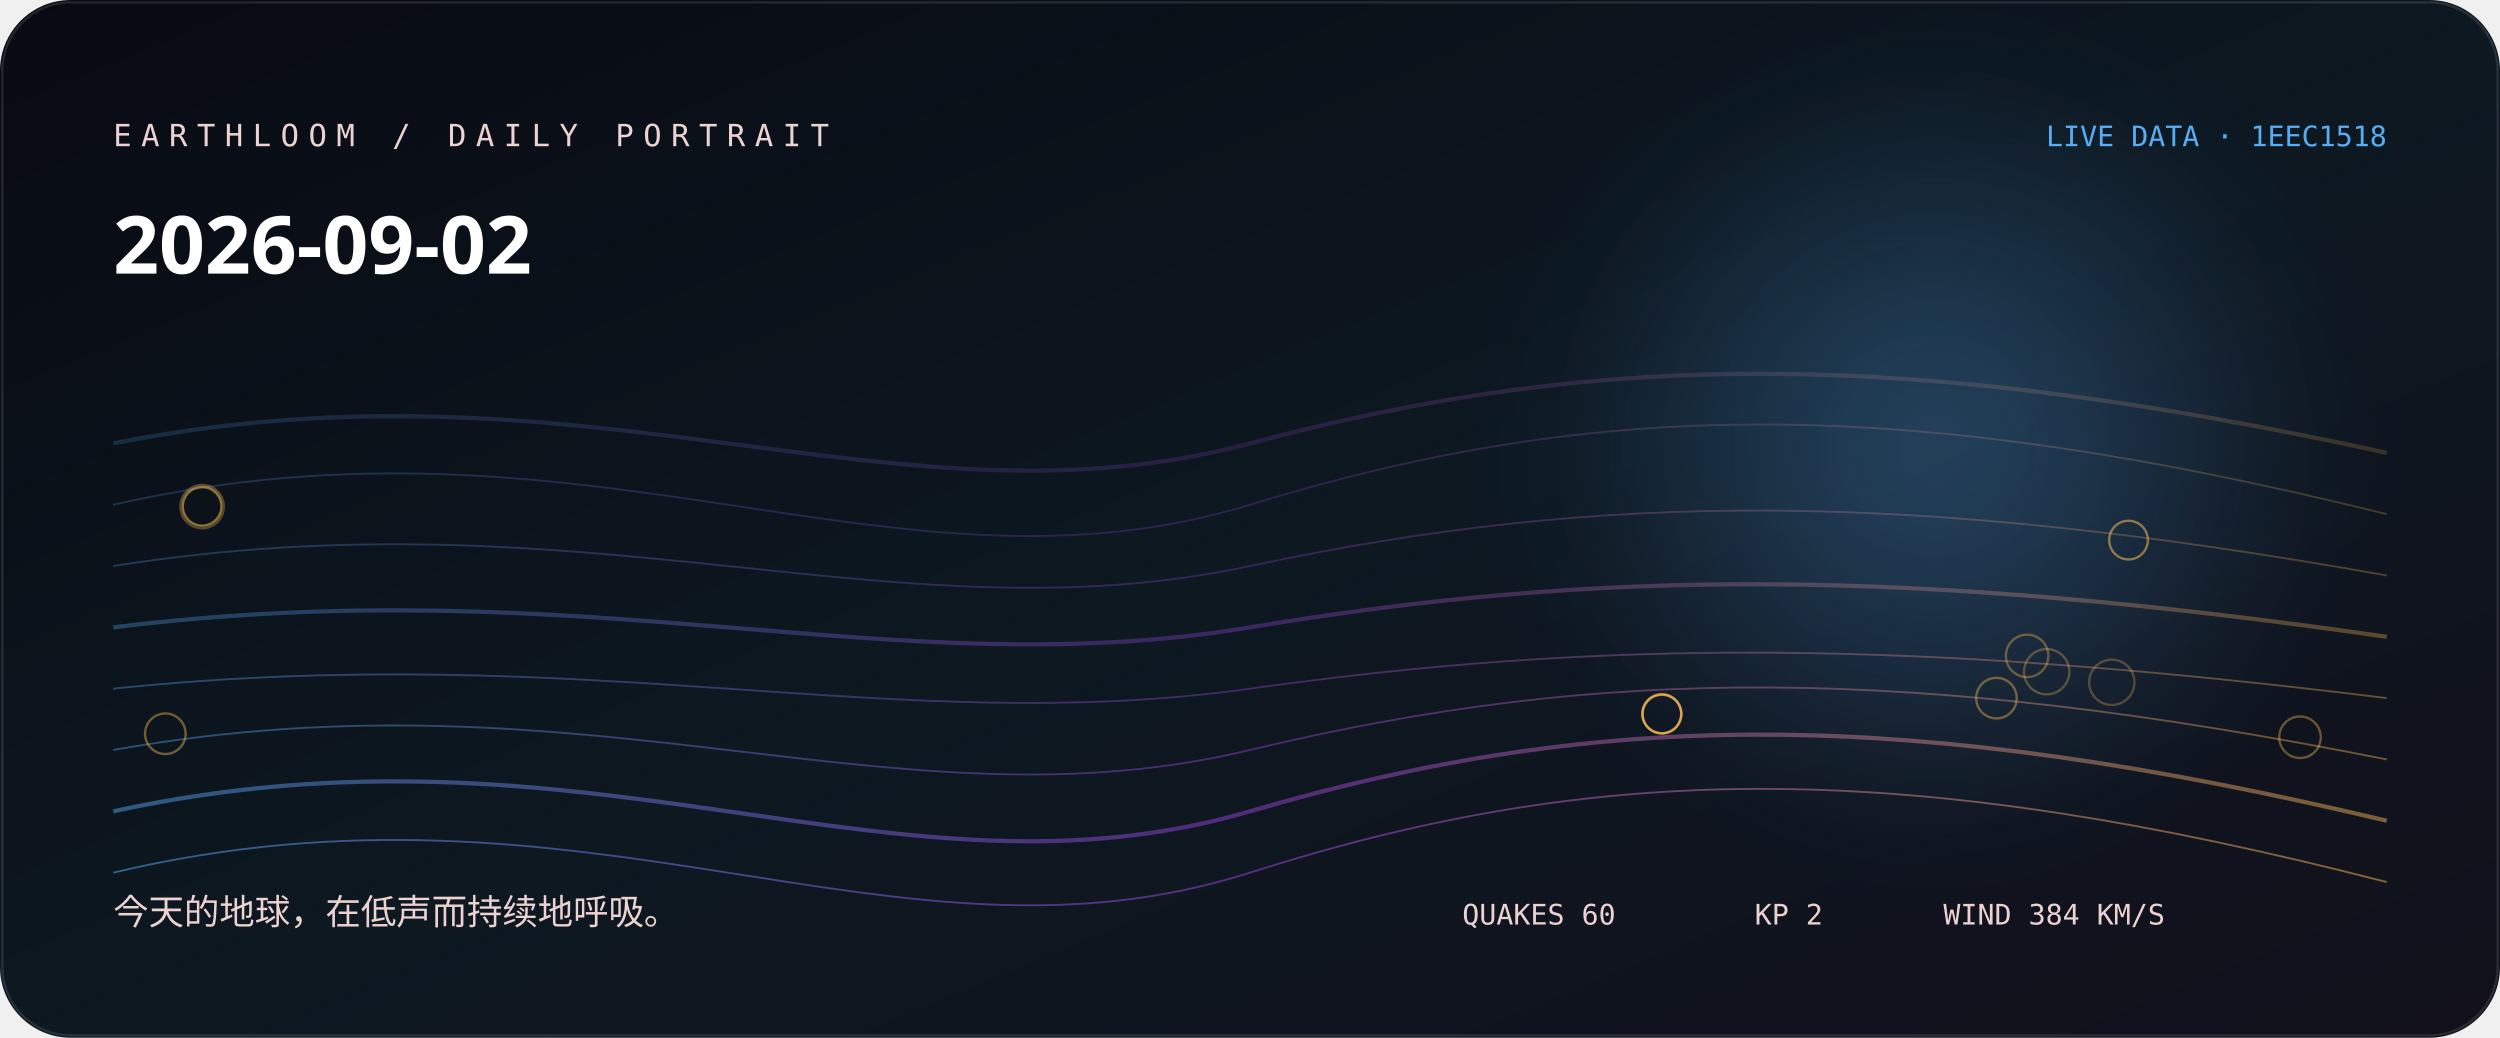
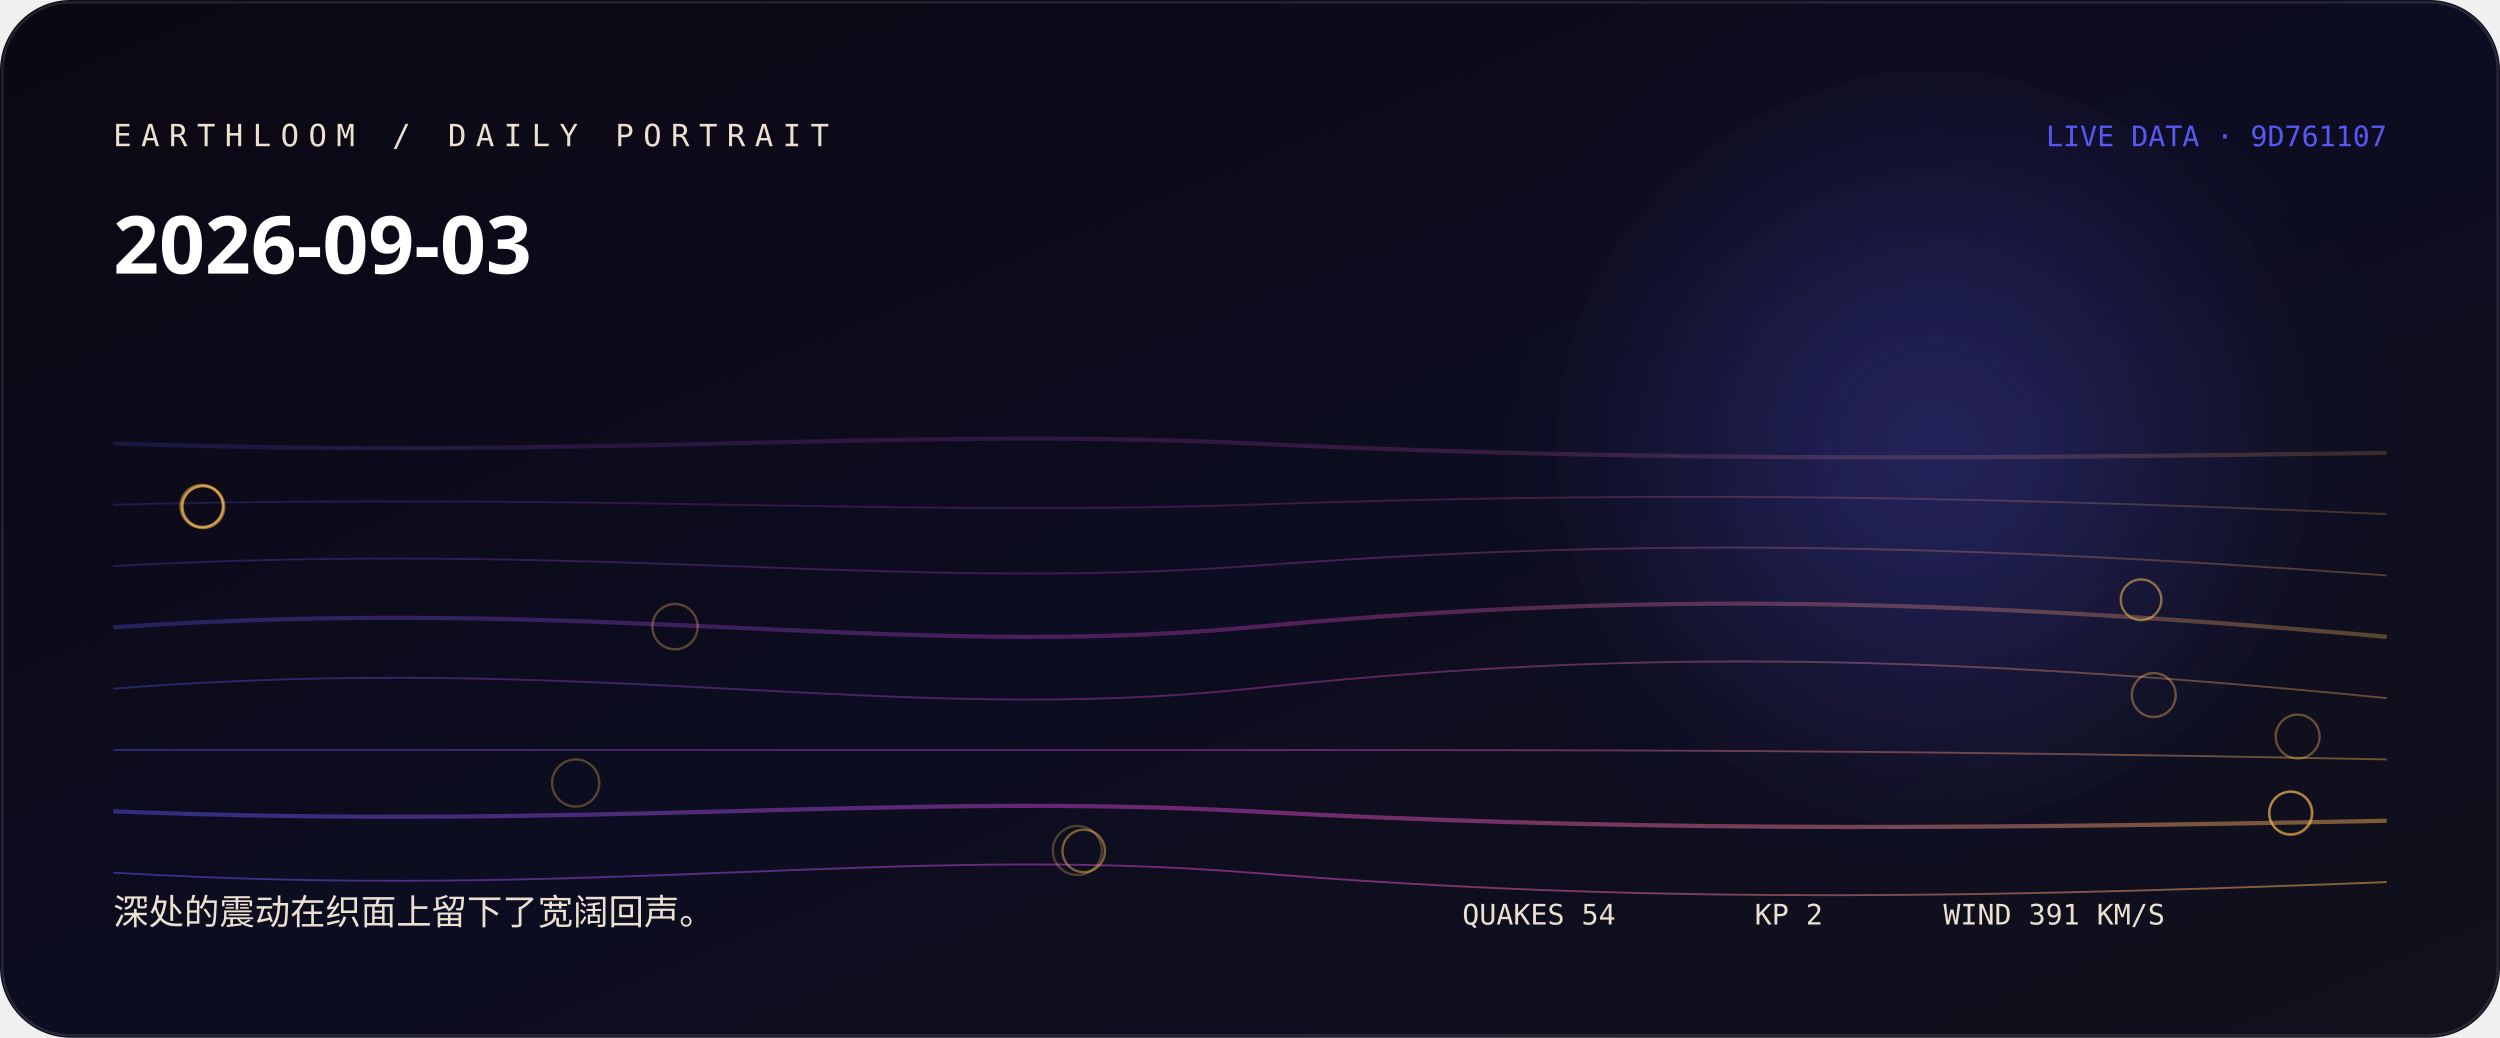
<svg xmlns="http://www.w3.org/2000/svg" width="1060" height="440" viewBox="0 0 1060 440" role="img" aria-labelledby="title desc">
  <defs>
    <linearGradient id="bg" x1="0" y1="0" x2="1" y2="1">
-       <stop stop-color="hsl(230 38% 5%)" />
-       <stop offset="0.52" stop-color="hsl(208 44% 9%)" />
+       <stop stop-color="hsl(263 38% 5%)" />
+       <stop offset="0.52" stop-color="hsl(241 44% 9%)" />
      <stop offset="1" stop-color="#11101b" />
    </linearGradient>
    <linearGradient id="thread">
-       <stop stop-color="hsl(207.556 88% 65%)" />
-       <stop offset="0.5" stop-color="hsl(274 76% 58.667%)" />
-       <stop offset="1" stop-color="hsl(37.52 96% 66%)" />
+       <stop stop-color="hsl(240.556 88% 65%)" />
+       <stop offset="0.5" stop-color="hsl(307 76% 58.667%)" />
+       <stop offset="1" stop-color="hsl(37.787 96% 66%)" />
    </linearGradient>
    <radialGradient id="halo">
-       <stop stop-color="hsl(207.556 88% 65%)" stop-opacity=".32" />
-       <stop offset="1" stop-color="hsl(207.556 88% 65%)" stop-opacity="0" />
+       <stop stop-color="hsl(240.556 88% 65%)" stop-opacity=".32" />
+       <stop offset="1" stop-color="hsl(240.556 88% 65%)" stop-opacity="0" />
    </radialGradient>
    <filter id="soft">
      <feGaussianBlur stdDeviation="24" />
    </filter>
  </defs>
  <rect width="1060" height="440" rx="30" fill="url(#bg)" />
  <circle cx="820" cy="190" r="170" fill="url(#halo)" filter="url(#soft)" />
-   <path d="M48 188 C250 148, 380 228, 530 188 S810 148, 1012 192" fill="none" stroke="url(#thread)" stroke-width="1.8" opacity="0.18" />
-   <path d="M48 214 C250 168, 380 260, 530 214 S810 168, 1012 218" fill="none" stroke="url(#thread)" stroke-width="0.8" opacity="0.225" />
-   <path d="M48 240 C250 208, 380 272, 530 240 S810 208, 1012 244" fill="none" stroke="url(#thread)" stroke-width="0.8" opacity="0.27" />
-   <path d="M48 266 C250 241, 380 291, 530 266 S810 241, 1012 270" fill="none" stroke="url(#thread)" stroke-width="1.8" opacity="0.315" />
-   <path d="M48 292 C250 271, 380 313, 530 292 S810 271, 1012 296" fill="none" stroke="url(#thread)" stroke-width="0.8" opacity="0.36" />
-   <path d="M48 318 C250 282, 380 354, 530 318 S810 282, 1012 322" fill="none" stroke="url(#thread)" stroke-width="0.8" opacity="0.405" />
-   <path d="M48 344 C250 300, 380 388, 530 344 S810 300, 1012 348" fill="none" stroke="url(#thread)" stroke-width="1.8" opacity="0.45" />
-   <path d="M48 370 C250 322, 380 418, 530 370 S810 322, 1012 374" fill="none" stroke="url(#thread)" stroke-width="0.8" opacity="0.495" />
-   <circle cx="895.4" cy="289.3" r="9.6" fill="none" stroke="hsl(37.52 96% 66%)" stroke-opacity="0.28" />
-   <circle cx="867.8" cy="284.8" r="9.6" fill="none" stroke="hsl(37.52 96% 66%)" stroke-opacity="0.31" />
-   <circle cx="85.7" cy="214.8" r="9.2" fill="none" stroke="hsl(37.52 96% 66%)" stroke-opacity="0.33" />
-   <circle cx="859.5" cy="278.1" r="9" fill="none" stroke="hsl(37.52 96% 66%)" stroke-opacity="0.36" />
-   <circle cx="975.2" cy="312.6" r="8.8" fill="none" stroke="hsl(37.52 96% 66%)" stroke-opacity="0.38" />
-   <circle cx="846.5" cy="296" r="8.6" fill="none" stroke="hsl(37.52 96% 66%)" stroke-opacity="0.41" />
-   <circle cx="70.1" cy="311.1" r="8.6" fill="none" stroke="hsl(37.52 96% 66%)" stroke-opacity="0.43" />
-   <circle cx="704.6" cy="302.6" r="8.3" fill="none" stroke="hsl(37.52 96% 66%)" stroke-opacity="0.46" />
-   <circle cx="704.7" cy="302.8" r="8.2" fill="none" stroke="hsl(37.52 96% 66%)" stroke-opacity="0.48" />
-   <circle cx="704.6" cy="302.7" r="8.2" fill="none" stroke="hsl(37.52 96% 66%)" stroke-opacity="0.51" />
-   <circle cx="902.5" cy="229" r="8.2" fill="none" stroke="hsl(37.52 96% 66%)" stroke-opacity="0.53" />
-   <circle cx="85.7" cy="214.7" r="8.2" fill="none" stroke="hsl(37.52 96% 66%)" stroke-opacity="0.56" />
-   <text x="48" y="62" fill="hsl(4 42% 87%)" font-family="ui-monospace, SFMono-Regular, Menlo, monospace" font-size="13" letter-spacing="4">EARTHLOOM / DAILY PORTRAIT</text>
-   <text x="48" y="116" fill="#fff" font-family="ui-sans-serif, system-ui, sans-serif" font-size="34" font-weight="620">2026-09-02</text>
-   <text x="48" y="392" fill="hsl(4 42% 87%)" font-family="ui-sans-serif, system-ui, sans-serif" font-size="15">今天的地球，在低声而持续地呼吸。</text>
-   <text x="1012" y="62" text-anchor="end" fill="hsl(207.556 88% 65%)" font-family="ui-monospace, SFMono-Regular, Menlo, monospace" font-size="12">LIVE DATA · 1EEC1518</text>
-   <g fill="hsl(4 42% 87%)" font-family="ui-monospace, SFMono-Regular, Menlo, monospace" font-size="12">
-     <text x="620" y="392">QUAKES 60</text>
+   <path d="M48 188 C250 195, 380 181, 530 188 S810 195, 1012 192" fill="none" stroke="url(#thread)" stroke-width="1.8" opacity="0.18" />
+   <path d="M48 214 C250 209, 380 219, 530 214 S810 209, 1012 218" fill="none" stroke="url(#thread)" stroke-width="0.8" opacity="0.225" />
+   <path d="M48 240 C250 229, 380 251, 530 240 S810 229, 1012 244" fill="none" stroke="url(#thread)" stroke-width="0.8" opacity="0.27" />
+   <path d="M48 266 C250 252, 380 280, 530 266 S810 252, 1012 270" fill="none" stroke="url(#thread)" stroke-width="1.8" opacity="0.315" />
+   <path d="M48 292 C250 276, 380 308, 530 292 S810 276, 1012 296" fill="none" stroke="url(#thread)" stroke-width="0.8" opacity="0.36" />
+   <path d="M48 318 C250 318, 380 318, 530 318 S810 318, 1012 322" fill="none" stroke="url(#thread)" stroke-width="0.8" opacity="0.405" />
+   <path d="M48 344 C250 352, 380 336, 530 344 S810 352, 1012 348" fill="none" stroke="url(#thread)" stroke-width="1.8" opacity="0.45" />
+   <path d="M48 370 C250 382, 380 358, 530 370 S810 382, 1012 374" fill="none" stroke="url(#thread)" stroke-width="0.8" opacity="0.495" />
+   <circle cx="456.8" cy="360.6" r="10.4" fill="none" stroke="hsl(37.787 96% 66%)" stroke-opacity="0.28" />
+   <circle cx="244.1" cy="332" r="10" fill="none" stroke="hsl(37.787 96% 66%)" stroke-opacity="0.31" />
+   <circle cx="286.2" cy="265.7" r="9.6" fill="none" stroke="hsl(37.787 96% 66%)" stroke-opacity="0.33" />
+   <circle cx="974.2" cy="312.3" r="9.3" fill="none" stroke="hsl(37.787 96% 66%)" stroke-opacity="0.36" />
+   <circle cx="913.2" cy="294.7" r="9.3" fill="none" stroke="hsl(37.787 96% 66%)" stroke-opacity="0.38" />
+   <circle cx="971.3" cy="344.8" r="9.2" fill="none" stroke="hsl(37.787 96% 66%)" stroke-opacity="0.41" />
+   <circle cx="85.5" cy="214.6" r="9" fill="none" stroke="hsl(37.787 96% 66%)" stroke-opacity="0.43" />
+   <circle cx="459.5" cy="360.8" r="9" fill="none" stroke="hsl(37.787 96% 66%)" stroke-opacity="0.46" />
+   <circle cx="971.2" cy="344.7" r="9" fill="none" stroke="hsl(37.787 96% 66%)" stroke-opacity="0.48" />
+   <circle cx="86.1" cy="214.9" r="9" fill="none" stroke="hsl(37.787 96% 66%)" stroke-opacity="0.51" />
+   <circle cx="907.8" cy="254.3" r="8.6" fill="none" stroke="hsl(37.787 96% 66%)" stroke-opacity="0.53" />
+   <circle cx="86" cy="214.8" r="8.6" fill="none" stroke="hsl(37.787 96% 66%)" stroke-opacity="0.56" />
+   <text x="48" y="62" fill="hsl(37 42% 87%)" font-family="ui-monospace, SFMono-Regular, Menlo, monospace" font-size="13" letter-spacing="4">EARTHLOOM / DAILY PORTRAIT</text>
+   <text x="48" y="116" fill="#fff" font-family="ui-sans-serif, system-ui, sans-serif" font-size="34" font-weight="620">2026-09-03</text>
+   <text x="48" y="392" fill="hsl(37 42% 87%)" font-family="ui-sans-serif, system-ui, sans-serif" font-size="15">深处的震动在织面上留下了宽阔回声。</text>
+   <text x="1012" y="62" text-anchor="end" fill="hsl(240.556 88% 65%)" font-family="ui-monospace, SFMono-Regular, Menlo, monospace" font-size="12">LIVE DATA · 9D761107</text>
+   <g fill="hsl(37 42% 87%)" font-family="ui-monospace, SFMono-Regular, Menlo, monospace" font-size="12">
+     <text x="620" y="392">QUAKES 54</text>
    <text x="744" y="392">KP 2</text>
-     <text x="824" y="392">WIND 384 KM/S</text>
+     <text x="824" y="392">WIND 391 KM/S</text>
  </g>
  <rect x="1" y="1" width="1058" height="438" rx="29" fill="none" stroke="#fff" stroke-opacity=".11" />
</svg>
